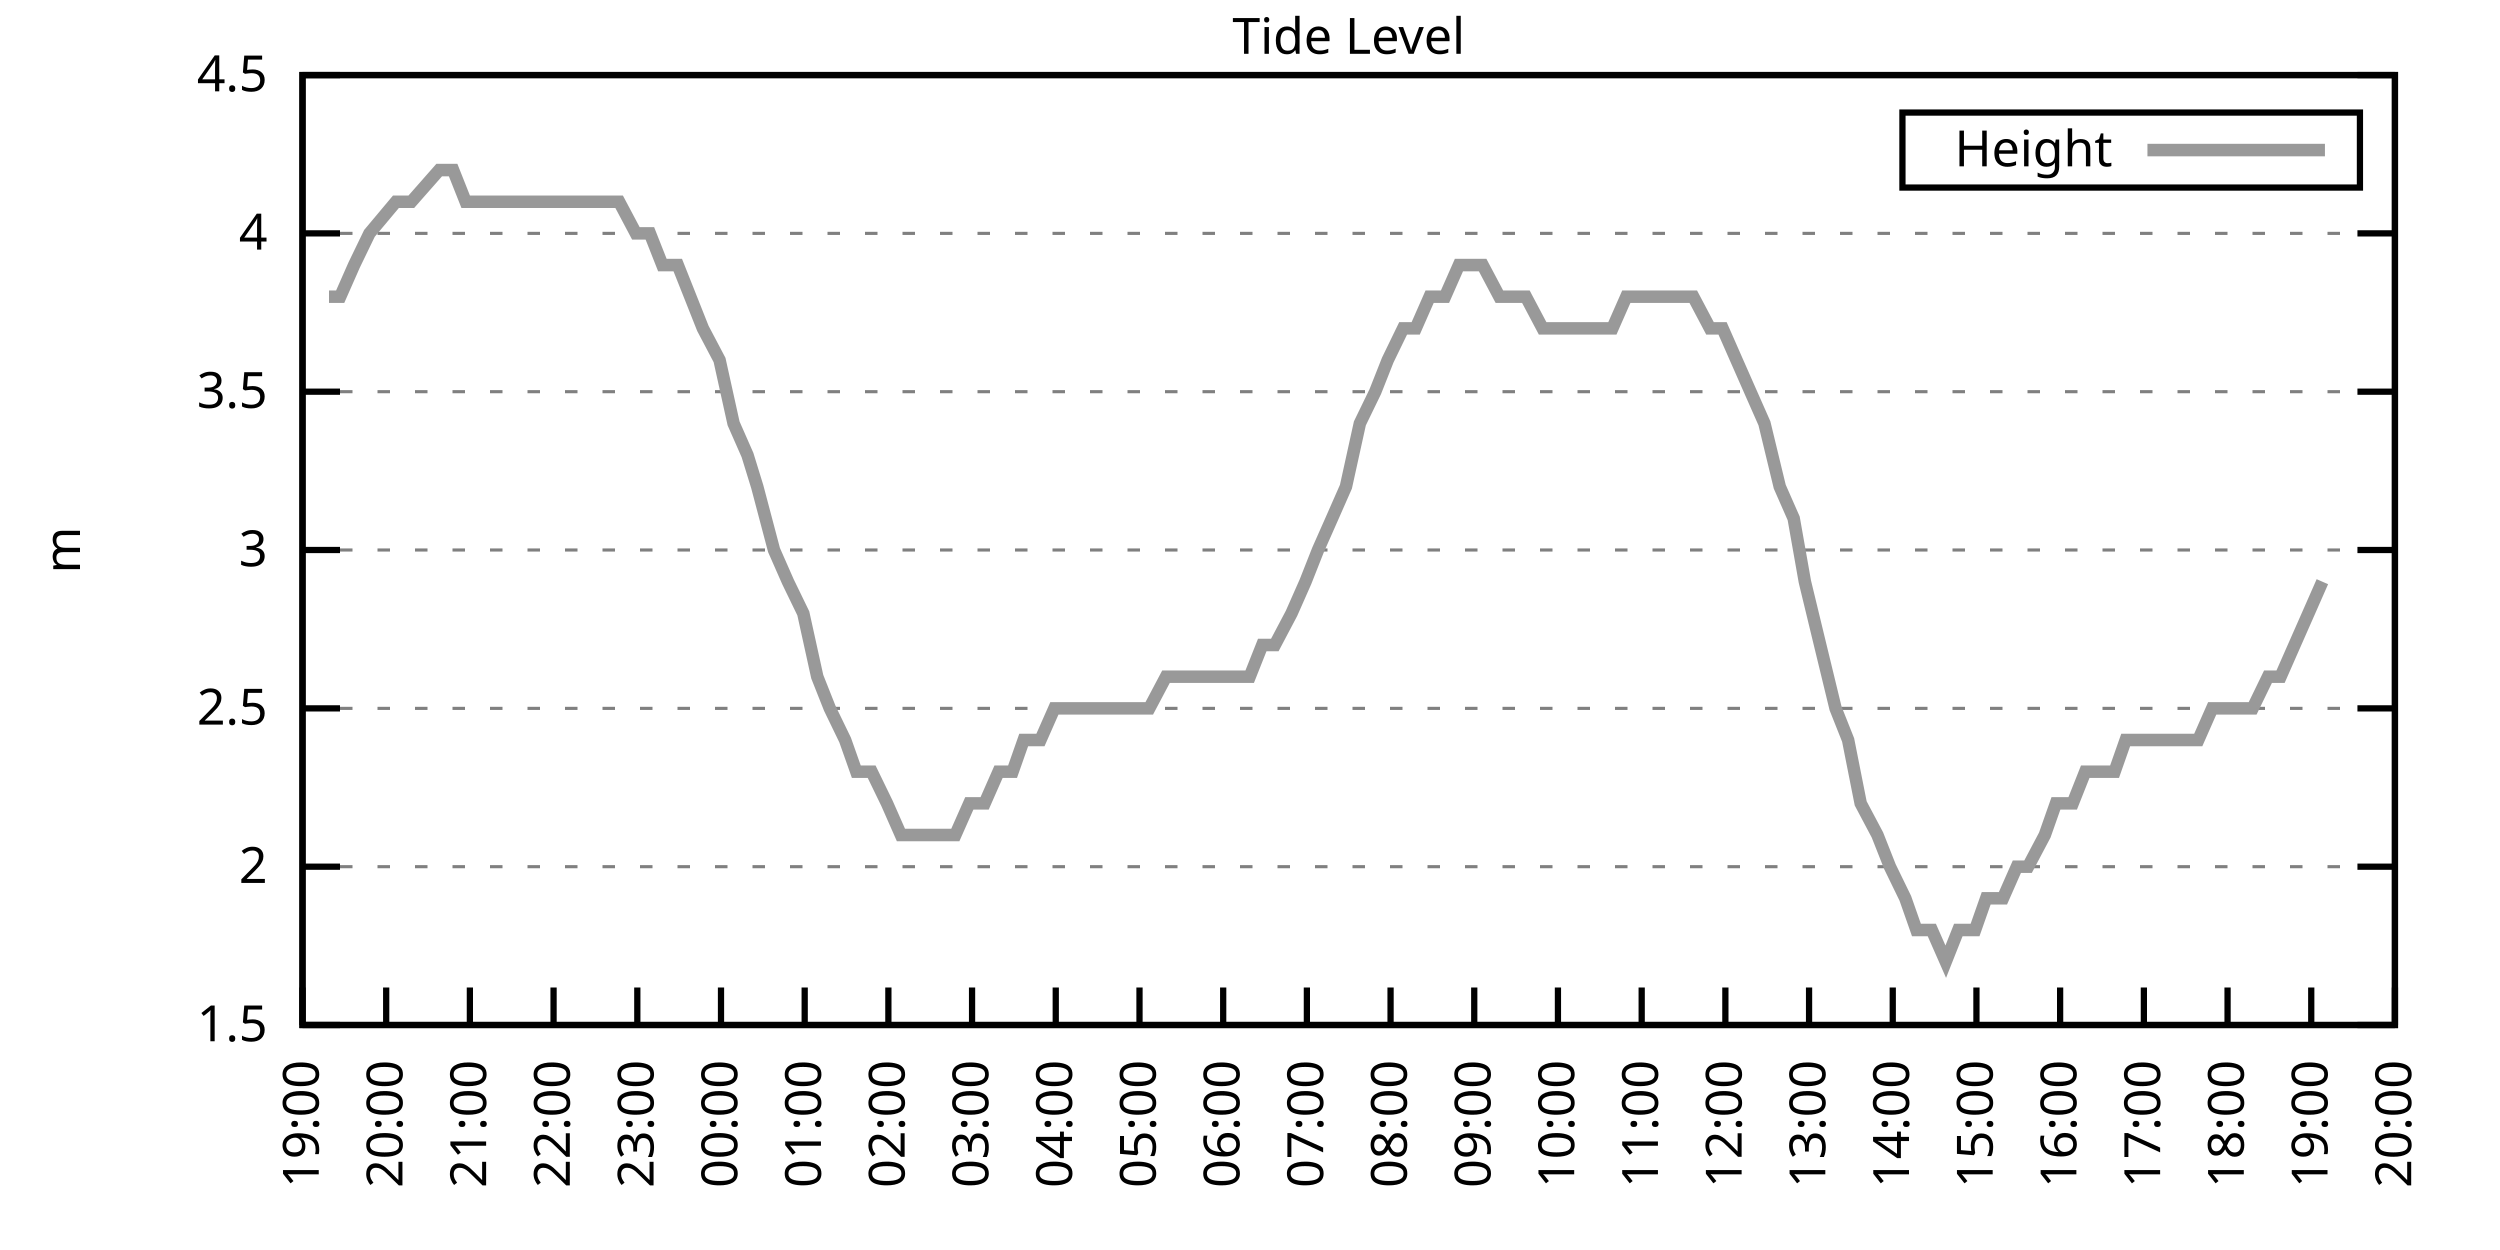
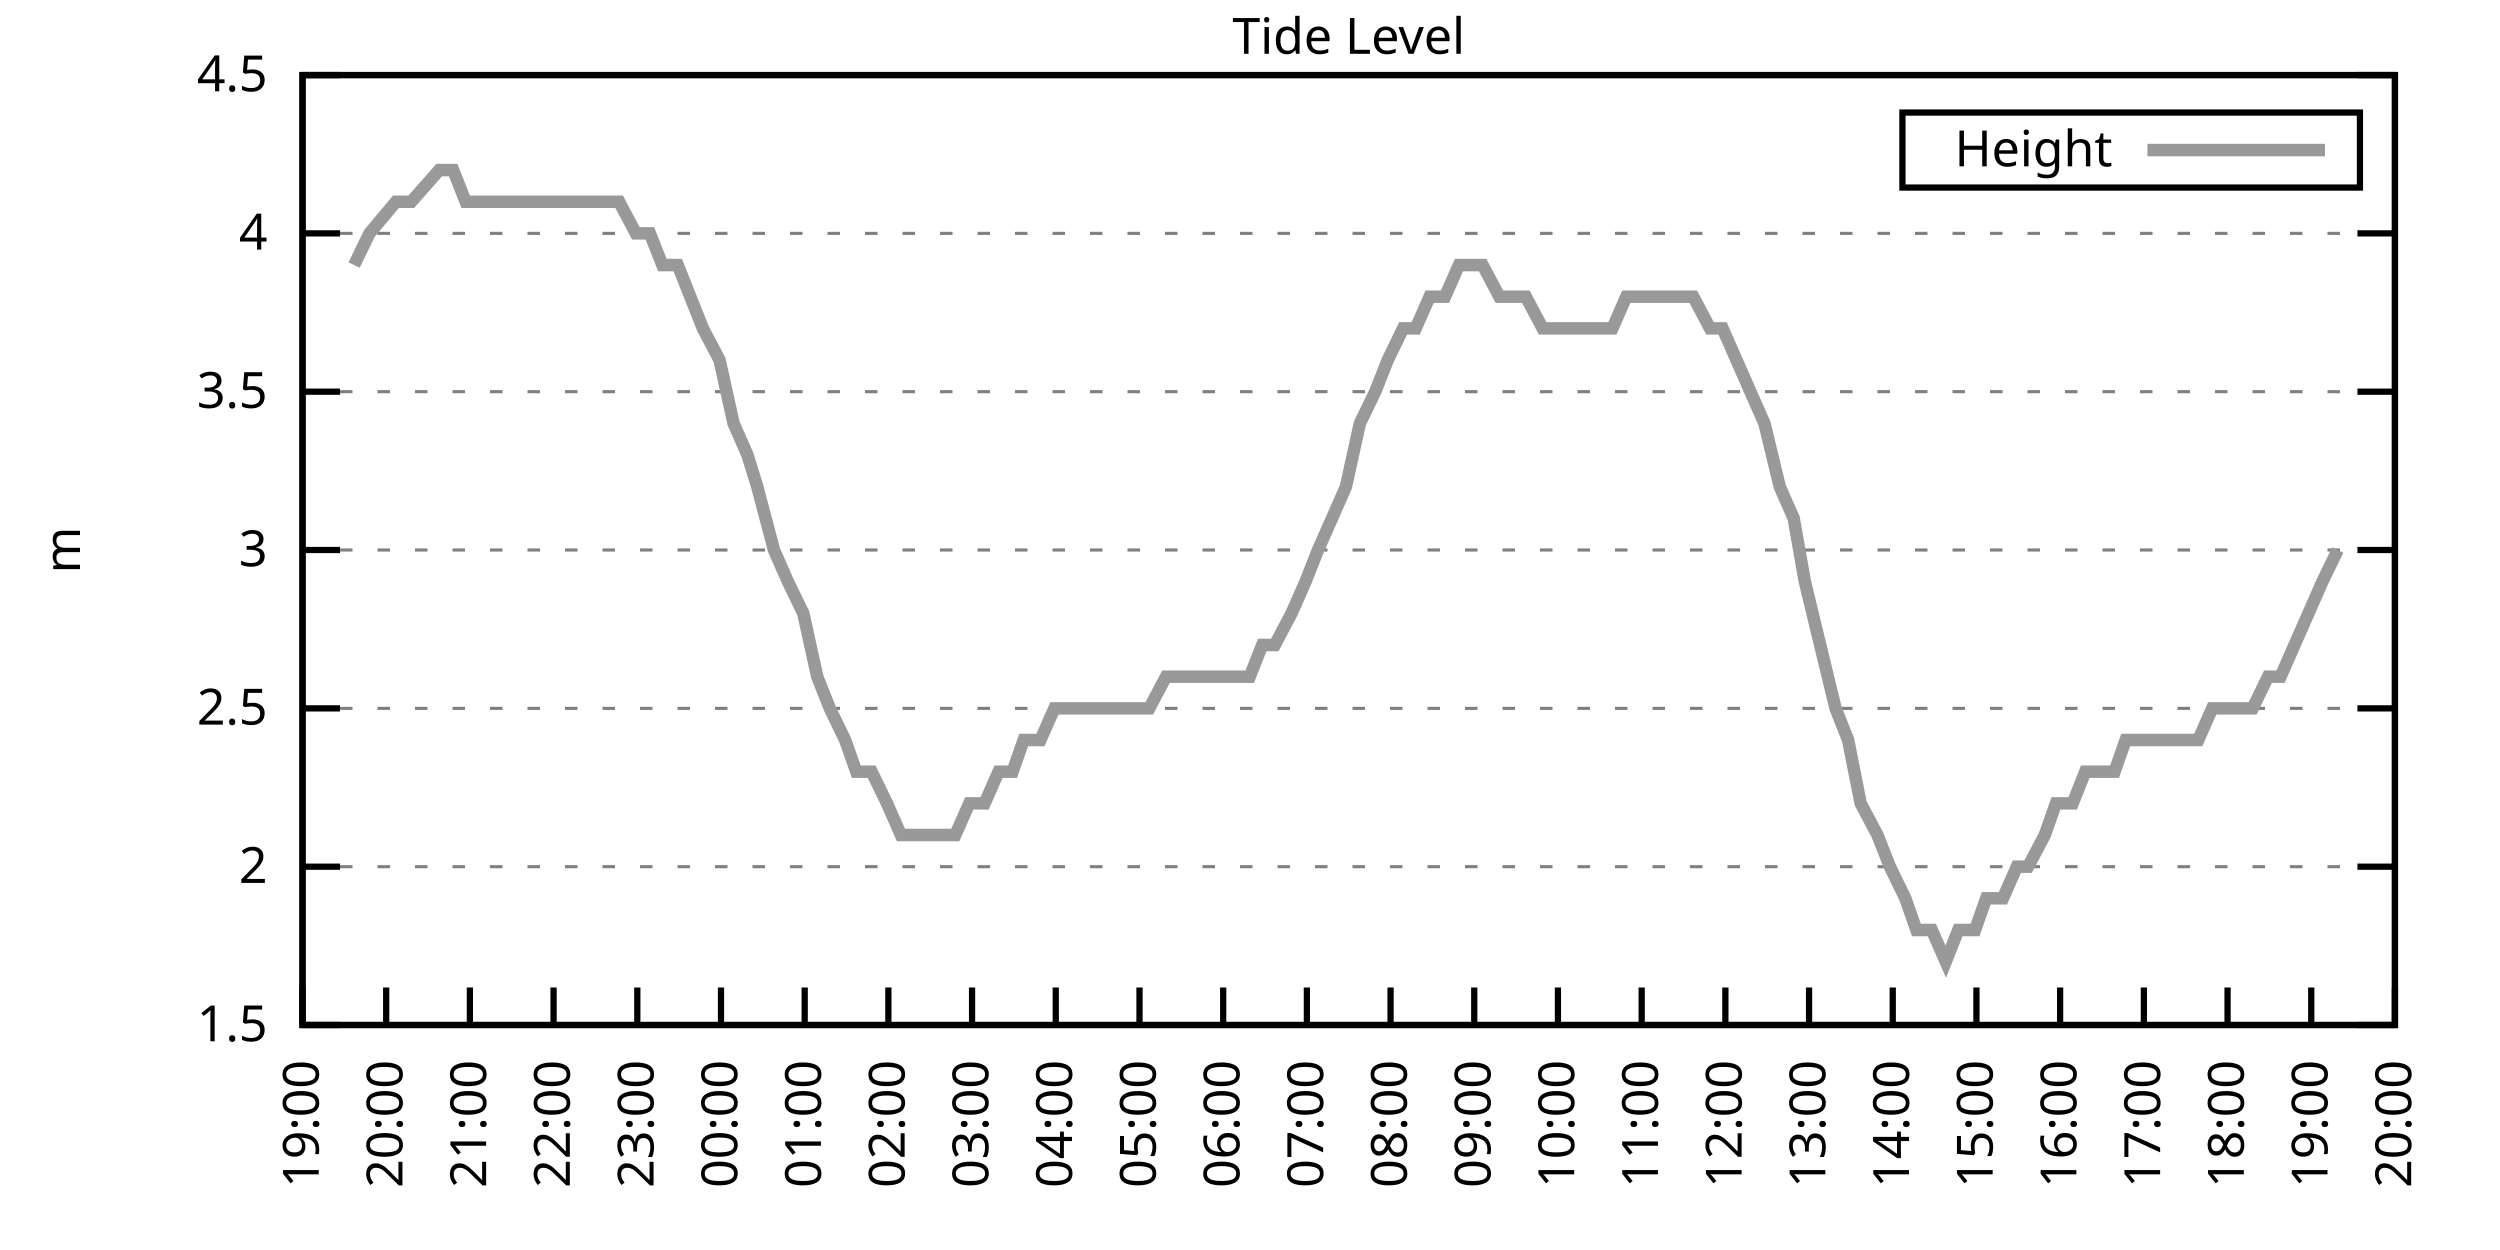
<svg xmlns="http://www.w3.org/2000/svg" xmlns:xlink="http://www.w3.org/1999/xlink" width="400" height="200" viewBox="0 0 400 200">
  <g id="gnuplot_canvas">
    <rect x="0" y="0" width="400" height="200" fill="none" />
    <defs>
      <circle id="gpDot" r="0.5" stroke-width="0.5" stroke="currentColor" />
      <path id="gpPt0" stroke-width="0.333" stroke="currentColor" d="M-1,0 h2 M0,-1 v2" />
      <path id="gpPt1" stroke-width="0.333" stroke="currentColor" d="M-1,-1 L1,1 M1,-1 L-1,1" />
      <path id="gpPt2" stroke-width="0.333" stroke="currentColor" d="M-1,0 L1,0 M0,-1 L0,1 M-1,-1 L1,1 M-1,1 L1,-1" />
      <rect id="gpPt3" stroke-width="0.333" stroke="currentColor" x="-1" y="-1" width="2" height="2" />
      <rect id="gpPt4" stroke-width="0.333" stroke="currentColor" fill="currentColor" x="-1" y="-1" width="2" height="2" />
      <circle id="gpPt5" stroke-width="0.333" stroke="currentColor" cx="0" cy="0" r="1" />
      <use xlink:href="#gpPt5" id="gpPt6" fill="currentColor" stroke="none" />
      <path id="gpPt7" stroke-width="0.333" stroke="currentColor" d="M0,-1.33 L-1.33,0.67 L1.33,0.67 z" />
      <use xlink:href="#gpPt7" id="gpPt8" fill="currentColor" stroke="none" />
      <use xlink:href="#gpPt7" id="gpPt9" stroke="currentColor" transform="rotate(180)" />
      <use xlink:href="#gpPt9" id="gpPt10" fill="currentColor" stroke="none" />
      <use xlink:href="#gpPt3" id="gpPt11" stroke="currentColor" transform="rotate(45)" />
      <use xlink:href="#gpPt11" id="gpPt12" fill="currentColor" stroke="none" />
      <path id="gpPt13" stroke-width="0.333" stroke="currentColor" d="M0,1.330 L1.265,0.411 L0.782,-1.067 L-0.782,-1.076 L-1.265,0.411 z" />
      <use xlink:href="#gpPt13" id="gpPt14" fill="currentColor" stroke="none" />
      <filter id="textbox" filterUnits="objectBoundingBox" x="0" y="0" height="1" width="1">
        <feFlood flood-color="white" flood-opacity="1" result="bgnd" />
        <feComposite in="SourceGraphic" in2="bgnd" operator="atop" />
      </filter>
      <filter id="greybox" filterUnits="objectBoundingBox" x="0" y="0" height="1" width="1">
        <feFlood flood-color="lightgrey" flood-opacity="1" result="grey" />
        <feComposite in="SourceGraphic" in2="grey" operator="atop" />
      </filter>
    </defs>
    <g fill="none" color="white" stroke="currentColor" stroke-width="1.00" stroke-linecap="butt" stroke-linejoin="miter">
</g>
    <g fill="none" color="black" stroke="currentColor" stroke-width="1.00" stroke-linecap="butt" stroke-linejoin="miter">
      <g stroke="none" shape-rendering="crispEdges">
        <polygon fill="rgb(255, 255, 255)" points="48.40,164.00 383.18,164.00 383.18,12.02 48.40,12.02 " />
      </g>
    </g>
    <g fill="none" color="black" stroke="currentColor" stroke-width="1.00" stroke-linecap="butt" stroke-linejoin="miter">
</g>
    <g fill="none" color="black" stroke="black" stroke-width="0.50" stroke-linecap="butt" stroke-linejoin="miter">
</g>
    <g fill="none" color="gray" stroke="currentColor" stroke-width="0.50" stroke-linecap="butt" stroke-linejoin="miter">
      <path stroke="gray" stroke-dasharray="2,4" class="gridline" d="M48.40,164.00 L383.19,164.00  " />
    </g>
    <g fill="none" color="gray" stroke="gray" stroke-width="1.00" stroke-linecap="butt" stroke-linejoin="miter">
</g>
    <g fill="none" color="black" stroke="currentColor" stroke-width="1.00" stroke-linecap="butt" stroke-linejoin="miter">
      <path stroke="black" d="M48.40,164.00 L54.40,164.00 M383.19,164.00 L377.19,164.00  " />
      <g transform="translate(42.80,166.60)" stroke="none" fill="black" font-family="Sans" font-size="8.00" text-anchor="end">
        <text>
          <tspan font-family="Sans"> 1.5</tspan>
        </text>
      </g>
    </g>
    <g fill="none" color="black" stroke="currentColor" stroke-width="1.00" stroke-linecap="butt" stroke-linejoin="miter">
</g>
    <g fill="none" color="black" stroke="black" stroke-width="0.50" stroke-linecap="butt" stroke-linejoin="miter">
</g>
    <g fill="none" color="gray" stroke="currentColor" stroke-width="0.50" stroke-linecap="butt" stroke-linejoin="miter">
      <path stroke="gray" stroke-dasharray="2,4" class="gridline" d="M48.40,138.67 L383.19,138.67  " />
    </g>
    <g fill="none" color="gray" stroke="gray" stroke-width="1.00" stroke-linecap="butt" stroke-linejoin="miter">
</g>
    <g fill="none" color="black" stroke="currentColor" stroke-width="1.00" stroke-linecap="butt" stroke-linejoin="miter">
      <path stroke="black" d="M48.40,138.67 L54.40,138.67 M383.19,138.67 L377.19,138.67  " />
      <g transform="translate(42.80,141.27)" stroke="none" fill="black" font-family="Sans" font-size="8.00" text-anchor="end">
        <text>
          <tspan font-family="Sans"> 2</tspan>
        </text>
      </g>
    </g>
    <g fill="none" color="black" stroke="currentColor" stroke-width="1.00" stroke-linecap="butt" stroke-linejoin="miter">
</g>
    <g fill="none" color="black" stroke="black" stroke-width="0.50" stroke-linecap="butt" stroke-linejoin="miter">
</g>
    <g fill="none" color="gray" stroke="currentColor" stroke-width="0.50" stroke-linecap="butt" stroke-linejoin="miter">
      <path stroke="gray" stroke-dasharray="2,4" class="gridline" d="M48.40,113.34 L383.19,113.34  " />
    </g>
    <g fill="none" color="gray" stroke="gray" stroke-width="1.00" stroke-linecap="butt" stroke-linejoin="miter">
</g>
    <g fill="none" color="black" stroke="currentColor" stroke-width="1.00" stroke-linecap="butt" stroke-linejoin="miter">
      <path stroke="black" d="M48.40,113.34 L54.40,113.34 M383.19,113.34 L377.19,113.34  " />
      <g transform="translate(42.80,115.94)" stroke="none" fill="black" font-family="Sans" font-size="8.00" text-anchor="end">
        <text>
          <tspan font-family="Sans"> 2.5</tspan>
        </text>
      </g>
    </g>
    <g fill="none" color="black" stroke="currentColor" stroke-width="1.00" stroke-linecap="butt" stroke-linejoin="miter">
</g>
    <g fill="none" color="black" stroke="black" stroke-width="0.50" stroke-linecap="butt" stroke-linejoin="miter">
</g>
    <g fill="none" color="gray" stroke="currentColor" stroke-width="0.50" stroke-linecap="butt" stroke-linejoin="miter">
      <path stroke="gray" stroke-dasharray="2,4" class="gridline" d="M48.40,88.00 L383.19,88.00  " />
    </g>
    <g fill="none" color="gray" stroke="gray" stroke-width="1.00" stroke-linecap="butt" stroke-linejoin="miter">
</g>
    <g fill="none" color="black" stroke="currentColor" stroke-width="1.00" stroke-linecap="butt" stroke-linejoin="miter">
      <path stroke="black" d="M48.40,88.00 L54.40,88.00 M383.19,88.00 L377.19,88.00  " />
      <g transform="translate(42.80,90.60)" stroke="none" fill="black" font-family="Sans" font-size="8.00" text-anchor="end">
        <text>
          <tspan font-family="Sans"> 3</tspan>
        </text>
      </g>
    </g>
    <g fill="none" color="black" stroke="currentColor" stroke-width="1.00" stroke-linecap="butt" stroke-linejoin="miter">
</g>
    <g fill="none" color="black" stroke="black" stroke-width="0.50" stroke-linecap="butt" stroke-linejoin="miter">
</g>
    <g fill="none" color="gray" stroke="currentColor" stroke-width="0.50" stroke-linecap="butt" stroke-linejoin="miter">
      <path stroke="gray" stroke-dasharray="2,4" class="gridline" d="M48.40,62.67 L383.19,62.67  " />
    </g>
    <g fill="none" color="gray" stroke="gray" stroke-width="1.00" stroke-linecap="butt" stroke-linejoin="miter">
</g>
    <g fill="none" color="black" stroke="currentColor" stroke-width="1.00" stroke-linecap="butt" stroke-linejoin="miter">
      <path stroke="black" d="M48.40,62.67 L54.40,62.67 M383.19,62.67 L377.19,62.67  " />
      <g transform="translate(42.80,65.27)" stroke="none" fill="black" font-family="Sans" font-size="8.00" text-anchor="end">
        <text>
          <tspan font-family="Sans"> 3.5</tspan>
        </text>
      </g>
    </g>
    <g fill="none" color="black" stroke="currentColor" stroke-width="1.00" stroke-linecap="butt" stroke-linejoin="miter">
</g>
    <g fill="none" color="black" stroke="black" stroke-width="0.50" stroke-linecap="butt" stroke-linejoin="miter">
</g>
    <g fill="none" color="gray" stroke="currentColor" stroke-width="0.50" stroke-linecap="butt" stroke-linejoin="miter">
      <path stroke="gray" stroke-dasharray="2,4" class="gridline" d="M48.40,37.34 L383.19,37.34  " />
    </g>
    <g fill="none" color="gray" stroke="gray" stroke-width="1.00" stroke-linecap="butt" stroke-linejoin="miter">
</g>
    <g fill="none" color="black" stroke="currentColor" stroke-width="1.00" stroke-linecap="butt" stroke-linejoin="miter">
      <path stroke="black" d="M48.40,37.34 L54.40,37.34 M383.19,37.34 L377.19,37.34  " />
      <g transform="translate(42.80,39.94)" stroke="none" fill="black" font-family="Sans" font-size="8.00" text-anchor="end">
        <text>
          <tspan font-family="Sans"> 4</tspan>
        </text>
      </g>
    </g>
    <g fill="none" color="black" stroke="currentColor" stroke-width="1.00" stroke-linecap="butt" stroke-linejoin="miter">
</g>
    <g fill="none" color="black" stroke="black" stroke-width="0.50" stroke-linecap="butt" stroke-linejoin="miter">
</g>
    <g fill="none" color="gray" stroke="currentColor" stroke-width="0.50" stroke-linecap="butt" stroke-linejoin="miter">
      <path stroke="gray" stroke-dasharray="2,4" class="gridline" d="M48.40,12.01 L383.19,12.01  " />
    </g>
    <g fill="none" color="gray" stroke="gray" stroke-width="1.00" stroke-linecap="butt" stroke-linejoin="miter">
</g>
    <g fill="none" color="black" stroke="currentColor" stroke-width="1.00" stroke-linecap="butt" stroke-linejoin="miter">
      <path stroke="black" d="M48.40,12.01 L54.40,12.01 M383.19,12.01 L377.19,12.01  " />
      <g transform="translate(42.80,14.61)" stroke="none" fill="black" font-family="Sans" font-size="8.00" text-anchor="end">
        <text>
          <tspan font-family="Sans"> 4.5</tspan>
        </text>
      </g>
    </g>
    <g fill="none" color="black" stroke="currentColor" stroke-width="1.00" stroke-linecap="butt" stroke-linejoin="miter">
      <path stroke="black" d="M48.40,164.00 L48.40,158.00  " />
      <g transform="translate(51.00,169.60) rotate(270.00)" stroke="none" fill="black" font-family="Sans" font-size="8.00" text-anchor="end">
        <text>
          <tspan font-family="Sans">19:00</tspan>
        </text>
      </g>
    </g>
    <g fill="none" color="black" stroke="currentColor" stroke-width="1.00" stroke-linecap="butt" stroke-linejoin="miter">
      <path stroke="black" d="M61.79,164.00 L61.79,158.00  " />
      <g transform="translate(64.39,169.60) rotate(270.00)" stroke="none" fill="black" font-family="Sans" font-size="8.00" text-anchor="end">
        <text>
          <tspan font-family="Sans">20:00</tspan>
        </text>
      </g>
    </g>
    <g fill="none" color="black" stroke="currentColor" stroke-width="1.00" stroke-linecap="butt" stroke-linejoin="miter">
      <path stroke="black" d="M75.18,164.00 L75.18,158.00  " />
      <g transform="translate(77.78,169.60) rotate(270.00)" stroke="none" fill="black" font-family="Sans" font-size="8.00" text-anchor="end">
        <text>
          <tspan font-family="Sans">21:00</tspan>
        </text>
      </g>
    </g>
    <g fill="none" color="black" stroke="currentColor" stroke-width="1.00" stroke-linecap="butt" stroke-linejoin="miter">
      <path stroke="black" d="M88.57,164.00 L88.57,158.00  " />
      <g transform="translate(91.17,169.60) rotate(270.00)" stroke="none" fill="black" font-family="Sans" font-size="8.00" text-anchor="end">
        <text>
          <tspan font-family="Sans">22:00</tspan>
        </text>
      </g>
    </g>
    <g fill="none" color="black" stroke="currentColor" stroke-width="1.00" stroke-linecap="butt" stroke-linejoin="miter">
      <path stroke="black" d="M101.97,164.00 L101.97,158.00  " />
      <g transform="translate(104.57,169.60) rotate(270.00)" stroke="none" fill="black" font-family="Sans" font-size="8.00" text-anchor="end">
        <text>
          <tspan font-family="Sans">23:00</tspan>
        </text>
      </g>
    </g>
    <g fill="none" color="black" stroke="currentColor" stroke-width="1.00" stroke-linecap="butt" stroke-linejoin="miter">
      <path stroke="black" d="M115.36,164.00 L115.36,158.00  " />
      <g transform="translate(117.96,169.60) rotate(270.00)" stroke="none" fill="black" font-family="Sans" font-size="8.00" text-anchor="end">
        <text>
          <tspan font-family="Sans">00:00</tspan>
        </text>
      </g>
    </g>
    <g fill="none" color="black" stroke="currentColor" stroke-width="1.00" stroke-linecap="butt" stroke-linejoin="miter">
      <path stroke="black" d="M128.75,164.00 L128.75,158.00  " />
      <g transform="translate(131.35,169.60) rotate(270.00)" stroke="none" fill="black" font-family="Sans" font-size="8.00" text-anchor="end">
        <text>
          <tspan font-family="Sans">01:00</tspan>
        </text>
      </g>
    </g>
    <g fill="none" color="black" stroke="currentColor" stroke-width="1.00" stroke-linecap="butt" stroke-linejoin="miter">
      <path stroke="black" d="M142.14,164.00 L142.14,158.00  " />
      <g transform="translate(144.74,169.60) rotate(270.00)" stroke="none" fill="black" font-family="Sans" font-size="8.00" text-anchor="end">
        <text>
          <tspan font-family="Sans">02:00</tspan>
        </text>
      </g>
    </g>
    <g fill="none" color="black" stroke="currentColor" stroke-width="1.00" stroke-linecap="butt" stroke-linejoin="miter">
      <path stroke="black" d="M155.53,164.00 L155.53,158.00  " />
      <g transform="translate(158.13,169.60) rotate(270.00)" stroke="none" fill="black" font-family="Sans" font-size="8.00" text-anchor="end">
        <text>
          <tspan font-family="Sans">03:00</tspan>
        </text>
      </g>
    </g>
    <g fill="none" color="black" stroke="currentColor" stroke-width="1.00" stroke-linecap="butt" stroke-linejoin="miter">
      <path stroke="black" d="M168.92,164.00 L168.92,158.00  " />
      <g transform="translate(171.52,169.60) rotate(270.00)" stroke="none" fill="black" font-family="Sans" font-size="8.00" text-anchor="end">
        <text>
          <tspan font-family="Sans">04:00</tspan>
        </text>
      </g>
    </g>
    <g fill="none" color="black" stroke="currentColor" stroke-width="1.00" stroke-linecap="butt" stroke-linejoin="miter">
      <path stroke="black" d="M182.32,164.00 L182.32,158.00  " />
      <g transform="translate(184.92,169.60) rotate(270.00)" stroke="none" fill="black" font-family="Sans" font-size="8.00" text-anchor="end">
        <text>
          <tspan font-family="Sans">05:00</tspan>
        </text>
      </g>
    </g>
    <g fill="none" color="black" stroke="currentColor" stroke-width="1.00" stroke-linecap="butt" stroke-linejoin="miter">
      <path stroke="black" d="M195.71,164.00 L195.71,158.00  " />
      <g transform="translate(198.31,169.60) rotate(270.00)" stroke="none" fill="black" font-family="Sans" font-size="8.00" text-anchor="end">
        <text>
          <tspan font-family="Sans">06:00</tspan>
        </text>
      </g>
    </g>
    <g fill="none" color="black" stroke="currentColor" stroke-width="1.00" stroke-linecap="butt" stroke-linejoin="miter">
      <path stroke="black" d="M209.10,164.00 L209.10,158.00  " />
      <g transform="translate(211.70,169.60) rotate(270.00)" stroke="none" fill="black" font-family="Sans" font-size="8.00" text-anchor="end">
        <text>
          <tspan font-family="Sans">07:00</tspan>
        </text>
      </g>
    </g>
    <g fill="none" color="black" stroke="currentColor" stroke-width="1.00" stroke-linecap="butt" stroke-linejoin="miter">
      <path stroke="black" d="M222.49,164.00 L222.49,158.00  " />
      <g transform="translate(225.09,169.60) rotate(270.00)" stroke="none" fill="black" font-family="Sans" font-size="8.00" text-anchor="end">
        <text>
          <tspan font-family="Sans">08:00</tspan>
        </text>
      </g>
    </g>
    <g fill="none" color="black" stroke="currentColor" stroke-width="1.00" stroke-linecap="butt" stroke-linejoin="miter">
      <path stroke="black" d="M235.88,164.00 L235.88,158.00  " />
      <g transform="translate(238.48,169.60) rotate(270.00)" stroke="none" fill="black" font-family="Sans" font-size="8.00" text-anchor="end">
        <text>
          <tspan font-family="Sans">09:00</tspan>
        </text>
      </g>
    </g>
    <g fill="none" color="black" stroke="currentColor" stroke-width="1.00" stroke-linecap="butt" stroke-linejoin="miter">
      <path stroke="black" d="M249.27,164.00 L249.27,158.00  " />
      <g transform="translate(251.87,169.60) rotate(270.00)" stroke="none" fill="black" font-family="Sans" font-size="8.00" text-anchor="end">
        <text>
          <tspan font-family="Sans">10:00</tspan>
        </text>
      </g>
    </g>
    <g fill="none" color="black" stroke="currentColor" stroke-width="1.00" stroke-linecap="butt" stroke-linejoin="miter">
      <path stroke="black" d="M262.67,164.00 L262.67,158.00  " />
      <g transform="translate(265.27,169.60) rotate(270.00)" stroke="none" fill="black" font-family="Sans" font-size="8.00" text-anchor="end">
        <text>
          <tspan font-family="Sans">11:00</tspan>
        </text>
      </g>
    </g>
    <g fill="none" color="black" stroke="currentColor" stroke-width="1.00" stroke-linecap="butt" stroke-linejoin="miter">
      <path stroke="black" d="M276.06,164.00 L276.06,158.00  " />
      <g transform="translate(278.66,169.60) rotate(270.00)" stroke="none" fill="black" font-family="Sans" font-size="8.00" text-anchor="end">
        <text>
          <tspan font-family="Sans">12:00</tspan>
        </text>
      </g>
    </g>
    <g fill="none" color="black" stroke="currentColor" stroke-width="1.00" stroke-linecap="butt" stroke-linejoin="miter">
      <path stroke="black" d="M289.45,164.00 L289.45,158.00  " />
      <g transform="translate(292.05,169.60) rotate(270.00)" stroke="none" fill="black" font-family="Sans" font-size="8.00" text-anchor="end">
        <text>
          <tspan font-family="Sans">13:00</tspan>
        </text>
      </g>
    </g>
    <g fill="none" color="black" stroke="currentColor" stroke-width="1.00" stroke-linecap="butt" stroke-linejoin="miter">
      <path stroke="black" d="M302.84,164.00 L302.84,158.00  " />
      <g transform="translate(305.44,169.60) rotate(270.00)" stroke="none" fill="black" font-family="Sans" font-size="8.00" text-anchor="end">
        <text>
          <tspan font-family="Sans">14:00</tspan>
        </text>
      </g>
    </g>
    <g fill="none" color="black" stroke="currentColor" stroke-width="1.00" stroke-linecap="butt" stroke-linejoin="miter">
      <path stroke="black" d="M316.23,164.00 L316.23,158.00  " />
      <g transform="translate(318.83,169.60) rotate(270.00)" stroke="none" fill="black" font-family="Sans" font-size="8.00" text-anchor="end">
        <text>
          <tspan font-family="Sans">15:00</tspan>
        </text>
      </g>
    </g>
    <g fill="none" color="black" stroke="currentColor" stroke-width="1.00" stroke-linecap="butt" stroke-linejoin="miter">
      <path stroke="black" d="M329.62,164.00 L329.62,158.00  " />
      <g transform="translate(332.22,169.60) rotate(270.00)" stroke="none" fill="black" font-family="Sans" font-size="8.00" text-anchor="end">
        <text>
          <tspan font-family="Sans">16:00</tspan>
        </text>
      </g>
    </g>
    <g fill="none" color="black" stroke="currentColor" stroke-width="1.00" stroke-linecap="butt" stroke-linejoin="miter">
      <path stroke="black" d="M343.02,164.00 L343.02,158.00  " />
      <g transform="translate(345.62,169.60) rotate(270.00)" stroke="none" fill="black" font-family="Sans" font-size="8.00" text-anchor="end">
        <text>
          <tspan font-family="Sans">17:00</tspan>
        </text>
      </g>
    </g>
    <g fill="none" color="black" stroke="currentColor" stroke-width="1.00" stroke-linecap="butt" stroke-linejoin="miter">
      <path stroke="black" d="M356.41,164.00 L356.41,158.00  " />
      <g transform="translate(359.01,169.60) rotate(270.00)" stroke="none" fill="black" font-family="Sans" font-size="8.00" text-anchor="end">
        <text>
          <tspan font-family="Sans">18:00</tspan>
        </text>
      </g>
    </g>
    <g fill="none" color="black" stroke="currentColor" stroke-width="1.00" stroke-linecap="butt" stroke-linejoin="miter">
      <path stroke="black" d="M369.80,164.00 L369.80,158.00  " />
      <g transform="translate(372.40,169.60) rotate(270.00)" stroke="none" fill="black" font-family="Sans" font-size="8.00" text-anchor="end">
        <text>
          <tspan font-family="Sans">19:00</tspan>
        </text>
      </g>
    </g>
    <g fill="none" color="black" stroke="currentColor" stroke-width="1.00" stroke-linecap="butt" stroke-linejoin="miter">
      <path stroke="black" d="M383.19,164.00 L383.19,158.00  " />
      <g transform="translate(385.79,169.60) rotate(270.00)" stroke="none" fill="black" font-family="Sans" font-size="8.00" text-anchor="end">
        <text>
          <tspan font-family="Sans">20:00</tspan>
        </text>
      </g>
    </g>
    <g fill="none" color="black" stroke="currentColor" stroke-width="1.00" stroke-linecap="butt" stroke-linejoin="miter">
</g>
    <g fill="none" color="black" stroke="currentColor" stroke-width="1.00" stroke-linecap="butt" stroke-linejoin="miter">
      <path stroke="black" d="M48.40,12.01 L48.40,164.00 L383.19,164.00 L383.19,12.01 L48.40,12.01 Z  " />
    </g>
    <g fill="none" color="black" stroke="currentColor" stroke-width="1.00" stroke-linecap="butt" stroke-linejoin="miter">
</g>
    <g fill="none" color="black" stroke="currentColor" stroke-width="1.00" stroke-linecap="butt" stroke-linejoin="miter">
      <path stroke="black" d="M304.39,30.01 L304.39,18.01 L377.59,18.01 L377.59,30.01 L304.39,30.01 Z  " />
    </g>
    <g id="Tide_level_plot_1">
      <g fill="none" color="white" stroke="black" stroke-width="2.00" stroke-linecap="butt" stroke-linejoin="miter">
</g>
      <g fill="none" color="black" stroke="currentColor" stroke-width="2.00" stroke-linecap="butt" stroke-linejoin="miter">
        <g transform="translate(337.99,26.61)" stroke="none" fill="black" font-family="Sans" font-size="8.00" text-anchor="end">
          <text>
            <tspan font-family="Sans">Height</tspan>
          </text>
        </g>
      </g>
      <g fill="none" color="black" stroke="currentColor" stroke-width="2.00" stroke-linecap="butt" stroke-linejoin="miter">
-         <path stroke="rgb(153, 153, 153)" d="M343.59,24.01 L371.99,24.01 M52.64,47.47 L54.43,47.47 L56.66,42.41 L59.11,37.34 L63.35,32.28 L65.81,32.28   L70.27,27.21 L72.50,27.21 L74.51,32.28 L76.97,32.28 L79.20,32.28 L81.21,32.28 L83.66,32.28 L86.12,32.28   L88.35,32.28 L90.58,32.28 L92.82,32.28 L94.82,32.28 L96.83,32.28 L99.06,32.28 L101.74,37.34 L103.98,37.34   L105.98,42.41 L108.44,42.41 L110.45,47.47 L112.46,52.54 L115.13,57.61 L117.37,67.74 L119.60,72.81 L121.16,77.87   L123.84,88.00 L126.07,93.07 L128.53,98.14 L130.76,108.27 L132.77,113.34 L135.22,118.40 L137.01,123.47 L139.46,123.47   L141.92,128.54 L144.15,133.60 L145.94,133.60 L148.17,133.60 L150.62,133.60 L152.85,133.60 L155.09,128.54 L157.54,128.54   L159.77,123.47 L162.01,123.47 L163.79,118.40 L166.47,118.40 L168.70,113.34 L170.04,113.34 L172.72,113.34 L175.17,113.34   L177.63,113.34 L179.64,113.34 L181.87,113.34 L183.88,113.34 L186.56,108.27 L188.79,108.27 L191.02,108.27 L193.25,108.27   L195.48,108.27 L197.05,108.27 L199.95,108.27 L201.96,103.20 L203.97,103.20 L206.64,98.14 L208.88,93.07 L210.88,88.00   L213.12,82.94 L215.35,77.87 L217.58,67.74 L220.04,62.67 L222.04,57.61 L224.50,52.54 L226.51,52.54 L228.74,47.47   L231.20,47.47 L233.43,42.41 L235.66,42.41 L237.22,42.41 L239.90,47.47 L241.91,47.47 L244.14,47.47 L246.82,52.54   L248.60,52.54 L250.84,52.54 L253.51,52.54 L255.75,52.54 L257.98,52.54 L260.21,47.47 L262.44,47.47 L264.67,47.47   L266.68,47.47 L268.92,47.47 L270.92,47.47 L273.60,52.54 L275.61,52.54 L277.84,57.61 L280.07,62.67 L282.31,67.74   L284.76,77.87 L286.99,82.94 L288.78,93.07 L291.23,103.20 L293.69,113.34 L295.70,118.40 L297.71,128.54 L300.39,133.60   L302.39,138.67 L304.85,143.73 L306.63,148.80 L309.09,148.80 L311.32,153.87 L313.33,148.80 L316.01,148.80 L317.79,143.73   L320.47,143.73 L322.70,138.67 L324.49,138.67 L327.17,133.60 L328.95,128.54 L331.63,128.54 L333.64,123.47 L335.65,123.47   L338.33,123.47 L340.11,118.40 L342.35,118.40 L345.02,118.40 L346.81,118.40 L349.04,118.40 L351.72,118.40 L353.95,113.34   L355.74,113.34 L358.42,113.34 L360.42,113.34 L362.88,108.27 L364.89,108.27 L367.12,103.20 L369.35,98.14 L371.58,93.07    " />
+         <path stroke="rgb(153, 153, 153)" d="M343.59,24.01 L371.99,24.01 M56.66,42.41 L59.11,37.34 L63.35,32.28 L65.81,32.28 L70.27,27.21 L72.50,27.21   L74.51,32.28 L76.97,32.28 L79.20,32.28 L81.21,32.28 L83.66,32.28 L86.12,32.28 L88.35,32.28 L90.58,32.28   L92.82,32.28 L94.82,32.28 L96.83,32.28 L99.06,32.28 L101.74,37.34 L103.98,37.34 L105.98,42.41 L108.44,42.41   L110.45,47.47 L112.46,52.54 L115.13,57.61 L117.37,67.74 L119.60,72.81 L121.16,77.87 L123.84,88.00 L126.07,93.07   L128.53,98.14 L130.76,108.27 L132.77,113.34 L135.22,118.40 L137.01,123.47 L139.46,123.47 L141.92,128.54 L144.15,133.60   L145.94,133.60 L148.17,133.60 L150.62,133.60 L152.85,133.60 L155.09,128.54 L157.54,128.54 L159.77,123.47 L162.01,123.47   L163.79,118.40 L166.47,118.40 L168.70,113.34 L170.04,113.34 L172.72,113.34 L175.17,113.34 L177.63,113.34 L179.64,113.34   L181.87,113.34 L183.88,113.34 L186.56,108.27 L188.79,108.27 L191.02,108.27 L193.25,108.27 L195.48,108.27 L197.05,108.27   L199.95,108.27 L201.96,103.20 L203.97,103.20 L206.64,98.14 L208.88,93.07 L210.88,88.00 L213.12,82.94 L215.35,77.87   L217.58,67.74 L220.04,62.67 L222.04,57.61 L224.50,52.54 L226.51,52.54 L228.74,47.47 L231.20,47.47 L233.43,42.41   L235.66,42.41 L237.22,42.41 L239.90,47.47 L241.91,47.47 L244.14,47.47 L246.82,52.54 L248.60,52.54 L250.84,52.54   L253.51,52.54 L255.75,52.54 L257.98,52.54 L260.21,47.47 L262.44,47.47 L264.67,47.47 L266.68,47.47 L268.92,47.47   L270.92,47.47 L273.60,52.54 L275.61,52.54 L277.84,57.61 L280.07,62.67 L282.31,67.74 L284.76,77.87 L286.99,82.94   L288.78,93.07 L291.23,103.20 L293.69,113.34 L295.70,118.40 L297.71,128.54 L300.39,133.60 L302.39,138.67 L304.85,143.73   L306.63,148.80 L309.09,148.80 L311.32,153.87 L313.33,148.80 L316.01,148.80 L317.79,143.73 L320.47,143.73 L322.70,138.67   L324.49,138.67 L327.17,133.60 L328.95,128.54 L331.63,128.54 L333.64,123.47 L335.65,123.47 L338.33,123.47 L340.11,118.40   L342.35,118.40 L345.02,118.40 L346.81,118.40 L349.04,118.40 L351.72,118.40 L353.95,113.34 L355.74,113.34 L358.42,113.34   L360.42,113.34 L362.88,108.27 L364.89,108.27 L367.12,103.20 L369.35,98.14 L371.58,93.07 L374.04,88.00  " />
      </g>
    </g>
    <g fill="none" color="black" stroke="currentColor" stroke-width="2.00" stroke-linecap="butt" stroke-linejoin="miter">
</g>
    <g fill="none" color="black" stroke="black" stroke-width="1.00" stroke-linecap="butt" stroke-linejoin="miter">
</g>
    <g fill="none" color="black" stroke="currentColor" stroke-width="1.00" stroke-linecap="butt" stroke-linejoin="miter">
      <path stroke="black" d="M48.40,12.01 L48.40,164.00 L383.19,164.00 L383.19,12.01 L48.40,12.01 Z  " />
      <g transform="translate(12.80,88.01) rotate(270.00)" stroke="none" fill="black" font-family="Sans" font-size="8.00" text-anchor="middle">
        <text>
          <tspan font-family="Sans">m</tspan>
        </text>
      </g>
    </g>
    <g fill="none" color="black" stroke="currentColor" stroke-width="1.00" stroke-linecap="butt" stroke-linejoin="miter">
</g>
    <g fill="none" color="black" stroke="currentColor" stroke-width="1.00" stroke-linecap="butt" stroke-linejoin="miter">
      <g transform="translate(215.79,8.61)" stroke="none" fill="black" font-family="Sans" font-size="8.00" text-anchor="middle">
        <text>
          <tspan font-family="Sans">Tide Level</tspan>
        </text>
      </g>
    </g>
    <g fill="none" color="black" stroke="currentColor" stroke-width="1.00" stroke-linecap="butt" stroke-linejoin="miter">
</g>
  </g>
</svg>
